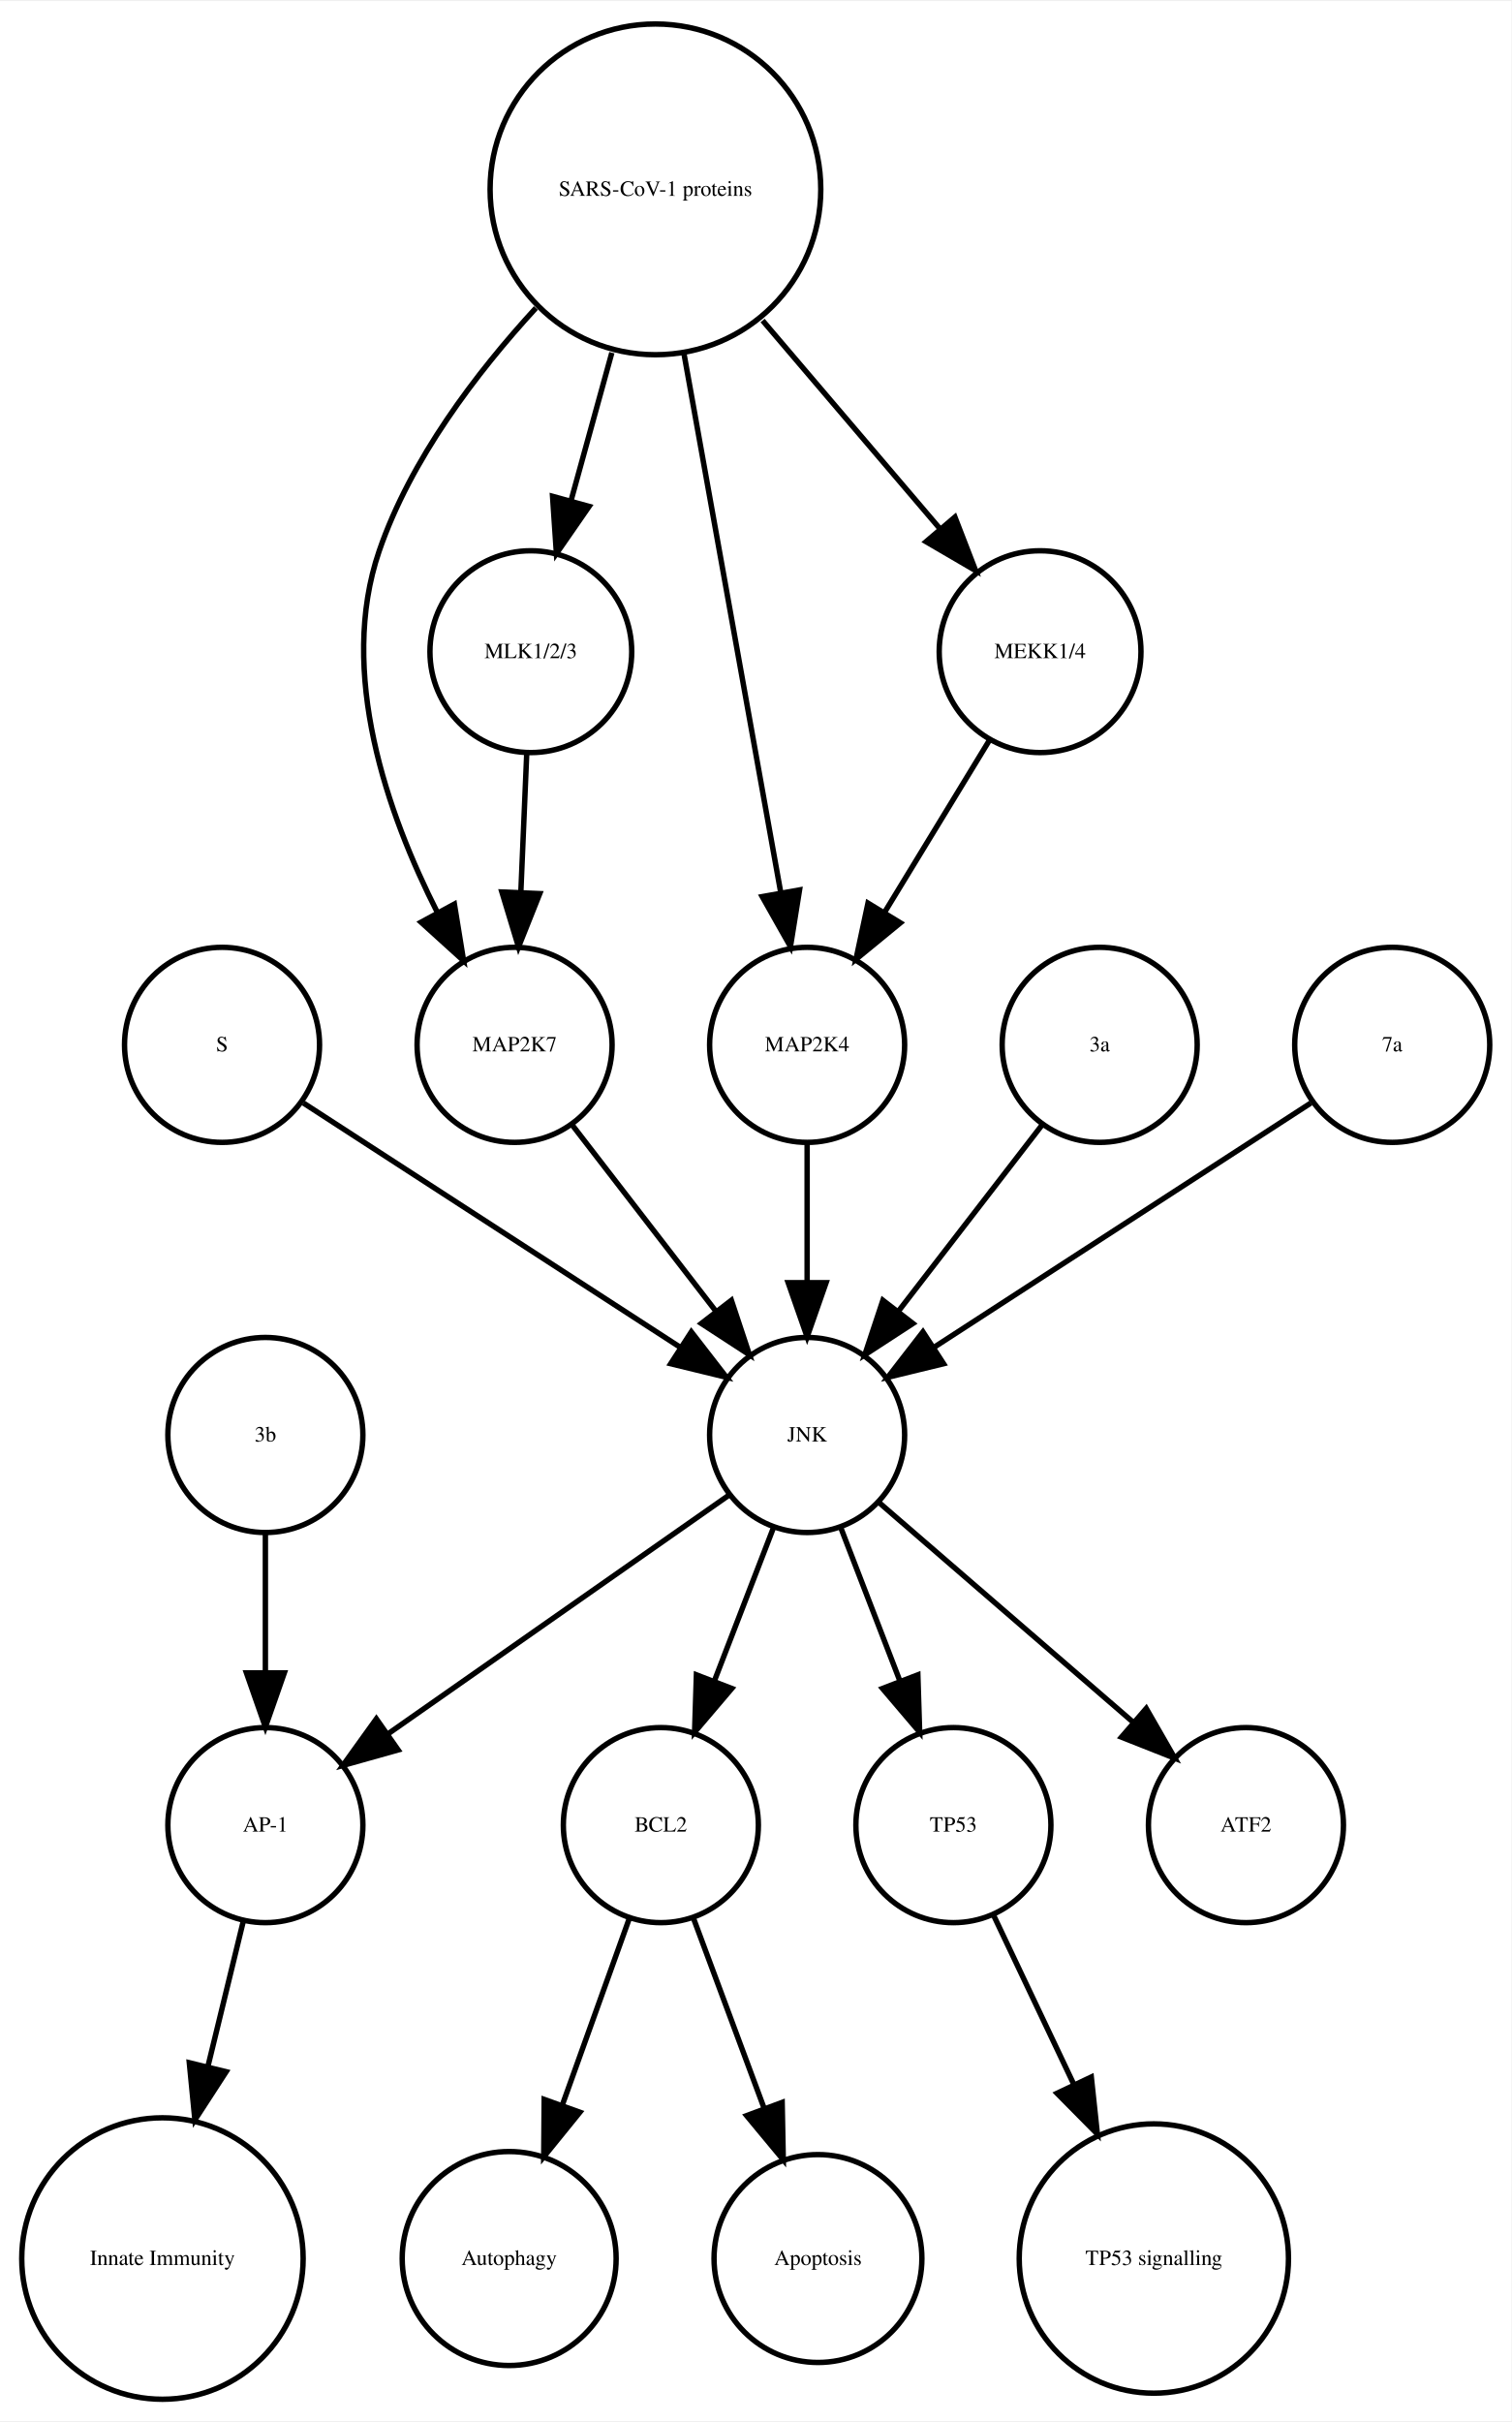
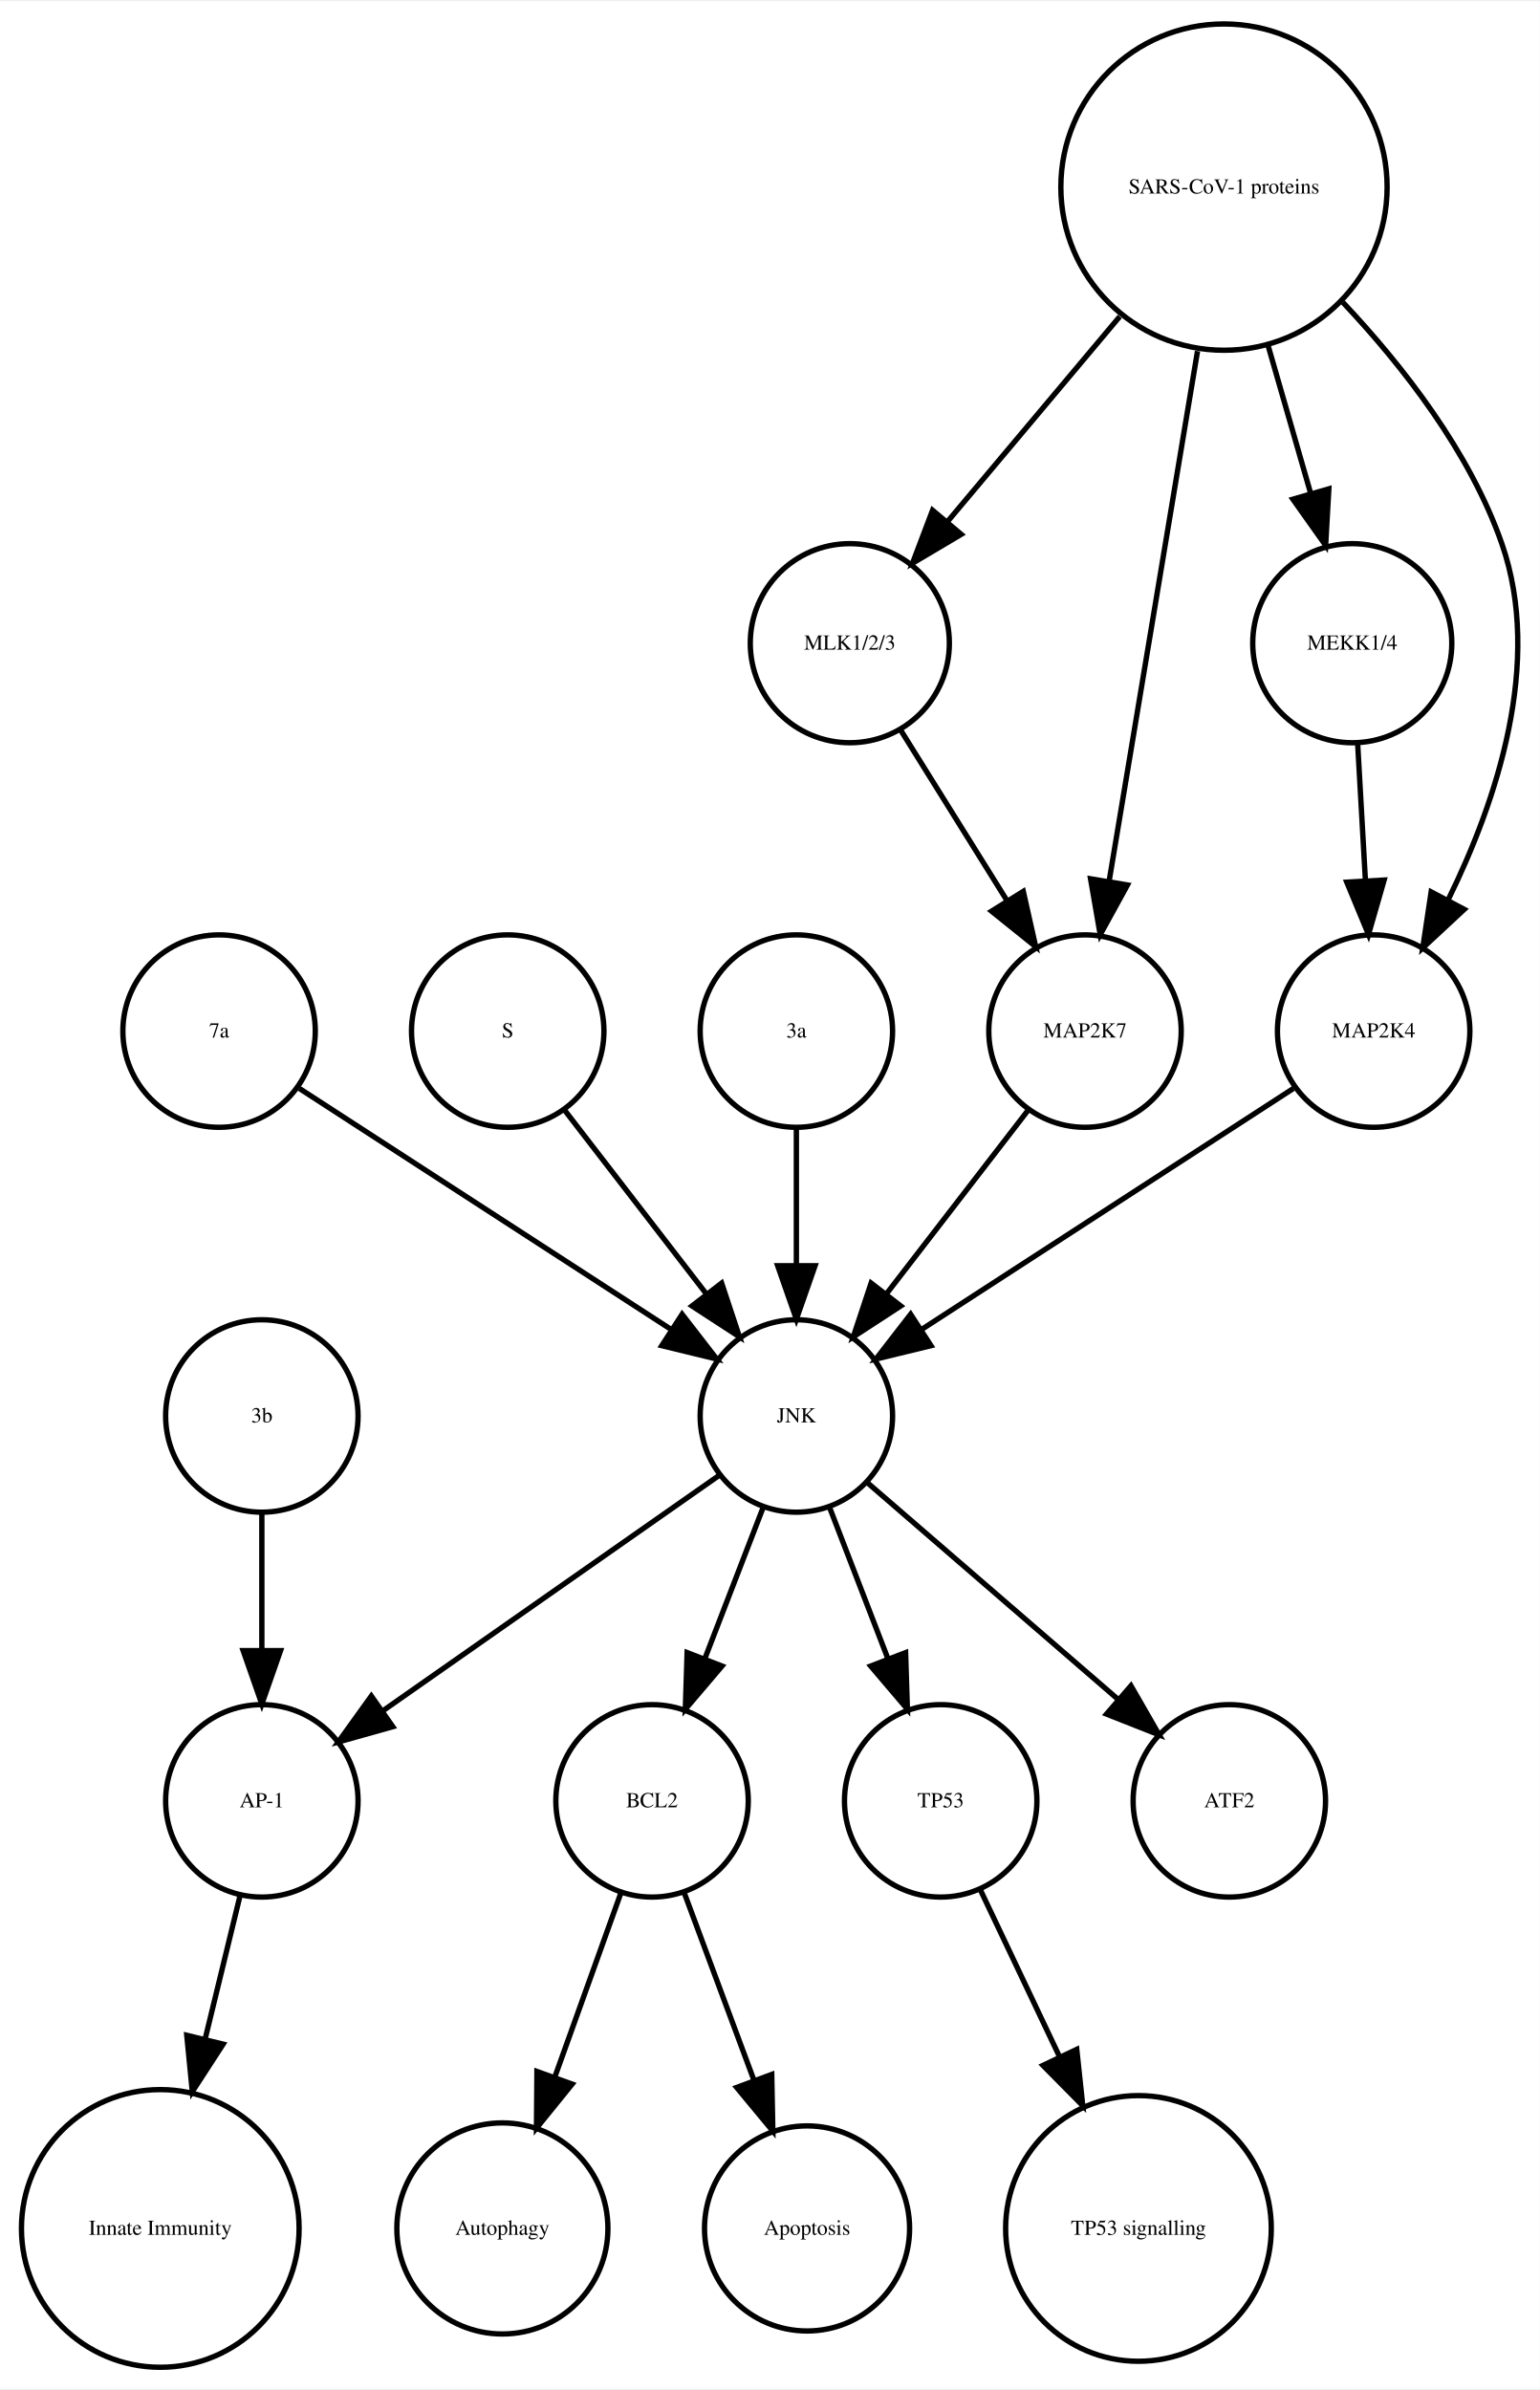
- <svg xmlns="http://www.w3.org/2000/svg" width="279pt" height="447pt" viewBox="0.00 0.00 278.99 446.61">
+ <svg xmlns="http://www.w3.org/2000/svg" width="288pt" height="447pt" viewBox="0.00 0.00 288.06 446.61">
  <g id="graph0" class="graph" transform="scale(1 1) rotate(0) translate(4 442.614)">
-     <polygon fill="white" stroke="none" points="-4,4 -4,-442.614 274.986,-442.614 274.986,4 -4,4" />
+     <polygon fill="white" stroke="none" points="-4,4 -4,-442.614 284.065,-442.614 284.065,4 -4,4" />
    <g id="node1" class="node">
      <ellipse fill="none" stroke="black" cx="117.986" cy="-105.972" rx="18" ry="18" />
      <text text-anchor="middle" x="117.986" y="-104.772" font-family="Times,serif" font-size="4.00">BCL2</text>
    </g>
    <g id="node2" class="node">
      <ellipse fill="none" stroke="black" cx="89.986" cy="-25.986" rx="19.745" ry="19.745" />
      <text text-anchor="middle" x="89.986" y="-24.786" font-family="Times,serif" font-size="4.00">Autophagy</text>
    </g>
    <g id="edge1" class="edge">
      <path fill="none" stroke="black" d="M112.185,-88.814C108.616,-78.876 103.951,-65.882 99.819,-54.373" />
      <polygon fill="black" stroke="black" points="103.039,-52.985 96.366,-44.756 96.451,-55.35 103.039,-52.985" />
    </g>
    <g id="node7" class="node">
      <ellipse fill="none" stroke="black" cx="146.986" cy="-25.986" rx="19.184" ry="19.184" />
      <text text-anchor="middle" x="146.986" y="-24.786" font-family="Times,serif" font-size="4.00">Apoptosis</text>
    </g>
    <g id="edge2" class="edge">
      <path fill="none" stroke="black" d="M123.995,-88.814C127.742,-78.738 132.657,-65.521 136.98,-53.895" />
      <polygon fill="black" stroke="black" points="140.378,-54.799 140.583,-44.206 133.817,-52.359 140.378,-54.799" />
    </g>
    <g id="node3" class="node">
      <ellipse fill="none" stroke="black" cx="44.986" cy="-105.972" rx="18" ry="18" />
      <text text-anchor="middle" x="44.986" y="-104.772" font-family="Times,serif" font-size="4.00">AP-1</text>
    </g>
    <g id="node4" class="node">
      <ellipse fill="none" stroke="black" cx="25.986" cy="-25.986" rx="25.972" ry="25.972" />
      <text text-anchor="middle" x="25.986" y="-24.786" font-family="Times,serif" font-size="4.00">Innate Immunity</text>
    </g>
    <g id="edge3" class="edge">
      <path fill="none" stroke="black" d="M40.864,-88.05C38.956,-80.221 36.617,-70.621 34.364,-61.371" />
      <polygon fill="black" stroke="black" points="37.744,-60.46 31.976,-51.573 30.943,-62.117 37.744,-60.46" />
    </g>
    <g id="node5" class="node">
      <ellipse fill="none" stroke="black" cx="171.986" cy="-105.972" rx="18" ry="18" />
      <text text-anchor="middle" x="171.986" y="-104.772" font-family="Times,serif" font-size="4.00">TP53</text>
    </g>
    <g id="node6" class="node">
      <ellipse fill="none" stroke="black" cx="208.986" cy="-25.986" rx="24.851" ry="24.851" />
      <text text-anchor="middle" x="208.986" y="-24.786" font-family="Times,serif" font-size="4.00">TP53 signalling</text>
    </g>
    <g id="edge4" class="edge">
      <path fill="none" stroke="black" d="M179.474,-89.191C183.72,-80.24 189.183,-68.725 194.253,-58.04" />
      <polygon fill="black" stroke="black" points="197.441,-59.485 198.566,-48.95 191.117,-56.484 197.441,-59.485" />
    </g>
    <g id="node8" class="node">
      <ellipse fill="none" stroke="black" cx="36.986" cy="-249.972" rx="18" ry="18" />
-       <text text-anchor="middle" x="36.986" y="-248.772" font-family="Times,serif" font-size="4.00">S</text>
+       <text text-anchor="middle" x="36.986" y="-248.772" font-family="Times,serif" font-size="4.00">7a</text>
    </g>
-     <g id="node18" class="node">
+     <g id="node15" class="node">
      <ellipse fill="none" stroke="black" cx="144.986" cy="-177.972" rx="18" ry="18" />
      <text text-anchor="middle" x="144.986" y="-176.772" font-family="Times,serif" font-size="4.00">JNK</text>
    </g>
    <g id="edge5" class="edge">
      <path fill="none" stroke="black" d="M52.003,-239.239C70.058,-227.537 100.561,-207.766 121.683,-194.076" />
      <polygon fill="black" stroke="black" points="123.609,-196.999 130.097,-188.623 119.802,-191.125 123.609,-196.999" />
    </g>
    <g id="node9" class="node">
      <ellipse fill="none" stroke="black" cx="90.986" cy="-249.972" rx="18" ry="18" />
-       <text text-anchor="middle" x="90.986" y="-248.772" font-family="Times,serif" font-size="4.00">MAP2K7</text>
+       <text text-anchor="middle" x="90.986" y="-248.772" font-family="Times,serif" font-size="4.00">S</text>
    </g>
    <g id="edge6" class="edge">
      <path fill="none" stroke="black" d="M101.655,-235.143C109.199,-225.363 119.467,-212.052 128.115,-200.843" />
      <polygon fill="black" stroke="black" points="131.003,-202.829 134.34,-192.773 125.46,-198.553 131.003,-202.829" />
    </g>
    <g id="node10" class="node">
+       <ellipse fill="none" stroke="black" cx="44.986" cy="-177.972" rx="18" ry="18" />
+       <text text-anchor="middle" x="44.986" y="-176.772" font-family="Times,serif" font-size="4.00">3b</text>
+     </g>
+     <g id="edge7" class="edge">
+       <path fill="none" stroke="black" d="M44.986,-159.669C44.986,-151.955 44.986,-142.685 44.986,-134.085" />
+       <polygon fill="black" stroke="black" points="48.486,-134.077 44.986,-124.077 41.486,-134.077 48.486,-134.077" />
+     </g>
+     <g id="node11" class="node">
+       <ellipse fill="none" stroke="black" cx="224.986" cy="-407.855" rx="30.52" ry="30.52" />
+       <text text-anchor="middle" x="224.986" y="-406.655" font-family="Times,serif" font-size="4.00">SARS-CoV-1 proteins</text>
+     </g>
+     <g id="node12" class="node">
+       <ellipse fill="none" stroke="black" cx="154.986" cy="-322.534" rx="18.623" ry="18.623" />
+       <text text-anchor="middle" x="154.986" y="-321.334" font-family="Times,serif" font-size="4.00">MLK1/2/3</text>
+     </g>
+     <g id="edge10" class="edge">
+       <path fill="none" stroke="black" d="M205.487,-383.645C195.364,-371.595 183.072,-356.964 173.15,-345.154" />
+       <polygon fill="black" stroke="black" points="175.827,-342.9 166.715,-337.495 170.468,-347.403 175.827,-342.9" />
+     </g>
+     <g id="node14" class="node">
+       <ellipse fill="none" stroke="black" cx="248.986" cy="-322.534" rx="18.623" ry="18.623" />
+       <text text-anchor="middle" x="248.986" y="-321.334" font-family="Times,serif" font-size="4.00">MEKK1/4</text>
+     </g>
+     <g id="edge9" class="edge">
+       <path fill="none" stroke="black" d="M233.246,-378.18C235.818,-369.248 238.646,-359.431 241.187,-350.612" />
+       <polygon fill="black" stroke="black" points="244.6,-351.408 244.004,-340.83 237.873,-349.47 244.6,-351.408" />
+     </g>
+     <g id="node17" class="node">
+       <ellipse fill="none" stroke="black" cx="252.986" cy="-249.972" rx="18" ry="18" />
+       <text text-anchor="middle" x="252.986" y="-248.772" font-family="Times,serif" font-size="4.00">MAP2K4</text>
+     </g>
+     <g id="edge8" class="edge">
+       <path fill="none" stroke="black" d="M247.207,-386.319C258.475,-374.361 271.013,-358.28 276.986,-341.095 284.692,-318.927 275.978,-292.97 266.967,-274.621" />
+       <polygon fill="black" stroke="black" points="269.934,-272.744 262.173,-265.532 263.742,-276.01 269.934,-272.744" />
+     </g>
+     <g id="node18" class="node">
+       <ellipse fill="none" stroke="black" cx="198.986" cy="-249.972" rx="18" ry="18" />
+       <text text-anchor="middle" x="198.986" y="-248.772" font-family="Times,serif" font-size="4.00">MAP2K7</text>
+     </g>
+     <g id="edge11" class="edge">
+       <path fill="none" stroke="black" d="M220.035,-377.167C215.274,-348.625 208.139,-305.85 203.523,-278.173" />
+       <polygon fill="black" stroke="black" points="206.927,-277.305 201.829,-268.018 200.022,-278.457 206.927,-277.305" />
+     </g>
+     <g id="edge12" class="edge">
+       <path fill="none" stroke="black" d="M164.534,-306.223C170.32,-296.944 177.82,-284.916 184.344,-274.453" />
+       <polygon fill="black" stroke="black" points="187.438,-276.107 189.759,-265.77 181.498,-272.403 187.438,-276.107" />
+     </g>
+     <g id="node13" class="node">
      <ellipse fill="none" stroke="black" cx="225.986" cy="-105.972" rx="18" ry="18" />
      <text text-anchor="middle" x="225.986" y="-104.772" font-family="Times,serif" font-size="4.00">ATF2</text>
    </g>
-     <g id="node11" class="node">
-       <ellipse fill="none" stroke="black" cx="93.986" cy="-322.534" rx="18.623" ry="18.623" />
-       <text text-anchor="middle" x="93.986" y="-321.334" font-family="Times,serif" font-size="4.00">MLK1/2/3</text>
+     <g id="edge13" class="edge">
+       <path fill="none" stroke="black" d="M249.996,-303.728C250.437,-295.949 250.963,-286.654 251.451,-278.049" />
+       <polygon fill="black" stroke="black" points="254.947,-278.224 252.019,-268.042 247.958,-277.828 254.947,-278.224" />
    </g>
-     <g id="edge7" class="edge">
-       <path fill="none" stroke="black" d="M93.229,-303.728C92.898,-295.949 92.503,-286.654 92.137,-278.049" />
-       <polygon fill="black" stroke="black" points="95.634,-277.884 91.712,-268.042 88.64,-278.182 95.634,-277.884" />
+     <g id="edge15" class="edge">
+       <path fill="none" stroke="black" d="M138.724,-160.737C135.487,-152.344 131.461,-141.907 127.82,-132.468" />
+       <polygon fill="black" stroke="black" points="131.079,-131.19 124.214,-123.12 124.548,-133.709 131.079,-131.19" />
    </g>
-     <g id="node12" class="node">
-       <ellipse fill="none" stroke="black" cx="198.986" cy="-249.972" rx="18" ry="18" />
-       <text text-anchor="middle" x="198.986" y="-248.772" font-family="Times,serif" font-size="4.00">3a</text>
+     <g id="edge17" class="edge">
+       <path fill="none" stroke="black" d="M130.659,-166.943C114.173,-155.403 86.893,-136.307 67.549,-122.766" />
+       <polygon fill="black" stroke="black" points="69.487,-119.85 59.287,-116.983 65.472,-125.585 69.487,-119.85" />
    </g>
-     <g id="edge8" class="edge">
+     <g id="edge14" class="edge">
+       <path fill="none" stroke="black" d="M151.248,-160.737C154.486,-152.344 158.511,-141.907 162.152,-132.468" />
+       <polygon fill="black" stroke="black" points="165.425,-133.709 165.758,-123.12 158.894,-131.19 165.425,-133.709" />
+     </g>
+     <g id="edge16" class="edge">
+       <path fill="none" stroke="black" d="M158.362,-165.413C171.101,-154.404 190.465,-137.669 205.213,-124.925" />
+       <polygon fill="black" stroke="black" points="207.582,-127.503 212.86,-118.316 203.005,-122.207 207.582,-127.503" />
+     </g>
+     <g id="node16" class="node">
+       <ellipse fill="none" stroke="black" cx="144.986" cy="-249.972" rx="18" ry="18" />
+       <text text-anchor="middle" x="144.986" y="-248.772" font-family="Times,serif" font-size="4.00">3a</text>
+     </g>
+     <g id="edge18" class="edge">
+       <path fill="none" stroke="black" d="M144.986,-231.669C144.986,-223.955 144.986,-214.685 144.986,-206.085" />
+       <polygon fill="black" stroke="black" points="148.486,-206.077 144.986,-196.077 141.486,-206.077 148.486,-206.077" />
+     </g>
+     <g id="edge19" class="edge">
+       <path fill="none" stroke="black" d="M237.969,-239.239C219.915,-227.537 189.411,-207.766 168.29,-194.076" />
+       <polygon fill="black" stroke="black" points="170.171,-191.125 159.876,-188.623 166.363,-196.999 170.171,-191.125" />
+     </g>
+     <g id="edge20" class="edge">
      <path fill="none" stroke="black" d="M188.318,-235.143C180.774,-225.363 170.505,-212.052 161.857,-200.843" />
      <polygon fill="black" stroke="black" points="164.512,-198.553 155.633,-192.773 158.97,-202.829 164.512,-198.553" />
    </g>
-     <g id="node13" class="node">
-       <ellipse fill="none" stroke="black" cx="144.986" cy="-249.972" rx="18" ry="18" />
-       <text text-anchor="middle" x="144.986" y="-248.772" font-family="Times,serif" font-size="4.00">MAP2K4</text>
-     </g>
-     <g id="edge9" class="edge">
-       <path fill="none" stroke="black" d="M144.986,-231.669C144.986,-223.955 144.986,-214.685 144.986,-206.085" />
-       <polygon fill="black" stroke="black" points="148.486,-206.077 144.986,-196.077 141.486,-206.077 148.486,-206.077" />
-     </g>
-     <g id="node14" class="node">
-       <ellipse fill="none" stroke="black" cx="187.986" cy="-322.534" rx="18.623" ry="18.623" />
-       <text text-anchor="middle" x="187.986" y="-321.334" font-family="Times,serif" font-size="4.00">MEKK1/4</text>
-     </g>
-     <g id="edge10" class="edge">
-       <path fill="none" stroke="black" d="M178.656,-306.223C173.001,-296.944 165.671,-284.916 159.295,-274.453" />
-       <polygon fill="black" stroke="black" points="162.196,-272.488 154.004,-265.77 156.219,-276.13 162.196,-272.488" />
-     </g>
-     <g id="node15" class="node">
-       <ellipse fill="none" stroke="black" cx="44.986" cy="-177.972" rx="18" ry="18" />
-       <text text-anchor="middle" x="44.986" y="-176.772" font-family="Times,serif" font-size="4.00">3b</text>
-     </g>
-     <g id="edge11" class="edge">
-       <path fill="none" stroke="black" d="M44.986,-159.669C44.986,-151.955 44.986,-142.685 44.986,-134.085" />
-       <polygon fill="black" stroke="black" points="48.486,-134.077 44.986,-124.077 41.486,-134.077 48.486,-134.077" />
-     </g>
-     <g id="node16" class="node">
-       <ellipse fill="none" stroke="black" cx="116.986" cy="-407.855" rx="30.52" ry="30.52" />
-       <text text-anchor="middle" x="116.986" y="-406.655" font-family="Times,serif" font-size="4.00">SARS-CoV-1 proteins</text>
-     </g>
-     <g id="edge12" class="edge">
-       <path fill="none" stroke="black" d="M94.919,-385.953C83.935,-374.003 71.788,-358.045 65.986,-341.095 58.328,-318.726 67.471,-292.645 76.779,-274.313" />
-       <polygon fill="black" stroke="black" points="79.873,-275.951 81.574,-265.493 73.723,-272.607 79.873,-275.951" />
-     </g>
-     <g id="edge13" class="edge">
-       <path fill="none" stroke="black" d="M108.942,-377.713C106.484,-368.808 103.794,-359.063 101.381,-350.322" />
-       <polygon fill="black" stroke="black" points="104.741,-349.342 98.707,-340.634 97.994,-351.205 104.741,-349.342" />
-     </g>
-     <g id="edge15" class="edge">
-       <path fill="none" stroke="black" d="M122.253,-377.534C127.371,-349.038 135.083,-306.105 140.077,-278.304" />
-       <polygon fill="black" stroke="black" points="143.586,-278.564 141.909,-268.103 136.696,-277.326 143.586,-278.564" />
-     </g>
-     <g id="edge14" class="edge">
-       <path fill="none" stroke="black" d="M136.764,-383.645C147.032,-371.595 159.499,-356.964 169.563,-345.154" />
-       <polygon fill="black" stroke="black" points="172.268,-347.376 176.09,-337.495 166.94,-342.836 172.268,-347.376" />
-     </g>
-     <g id="node17" class="node">
-       <ellipse fill="none" stroke="black" cx="252.986" cy="-249.972" rx="18" ry="18" />
-       <text text-anchor="middle" x="252.986" y="-248.772" font-family="Times,serif" font-size="4.00">7a</text>
-     </g>
-     <g id="edge16" class="edge">
-       <path fill="none" stroke="black" d="M237.969,-239.239C219.915,-227.537 189.411,-207.766 168.29,-194.076" />
-       <polygon fill="black" stroke="black" points="170.171,-191.125 159.876,-188.623 166.363,-196.999 170.171,-191.125" />
-     </g>
-     <g id="edge18" class="edge">
-       <path fill="none" stroke="black" d="M138.724,-160.737C135.487,-152.344 131.461,-141.907 127.82,-132.468" />
-       <polygon fill="black" stroke="black" points="131.079,-131.19 124.214,-123.12 124.548,-133.709 131.079,-131.19" />
-     </g>
-     <g id="edge20" class="edge">
-       <path fill="none" stroke="black" d="M130.659,-166.943C114.173,-155.403 86.893,-136.307 67.549,-122.766" />
-       <polygon fill="black" stroke="black" points="69.487,-119.85 59.287,-116.983 65.472,-125.585 69.487,-119.85" />
-     </g>
-     <g id="edge19" class="edge">
-       <path fill="none" stroke="black" d="M151.248,-160.737C154.486,-152.344 158.511,-141.907 162.152,-132.468" />
-       <polygon fill="black" stroke="black" points="165.425,-133.709 165.758,-123.12 158.894,-131.19 165.425,-133.709" />
-     </g>
-     <g id="edge17" class="edge">
-       <path fill="none" stroke="black" d="M158.362,-165.413C171.101,-154.404 190.465,-137.669 205.213,-124.925" />
-       <polygon fill="black" stroke="black" points="207.582,-127.503 212.86,-118.316 203.005,-122.207 207.582,-127.503" />
-     </g>
  </g>
</svg>
